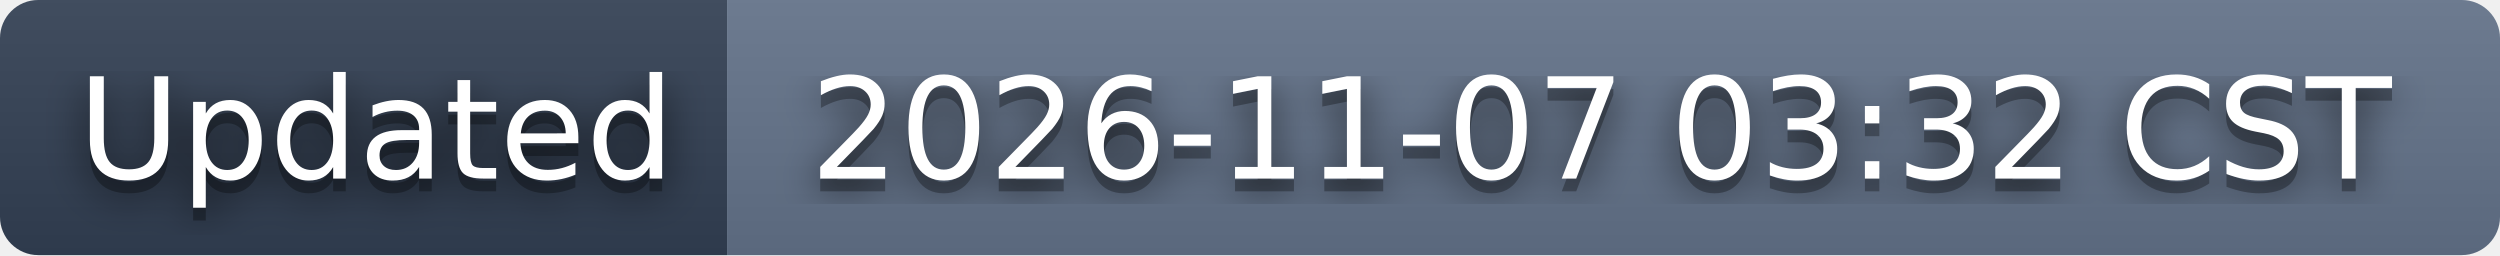
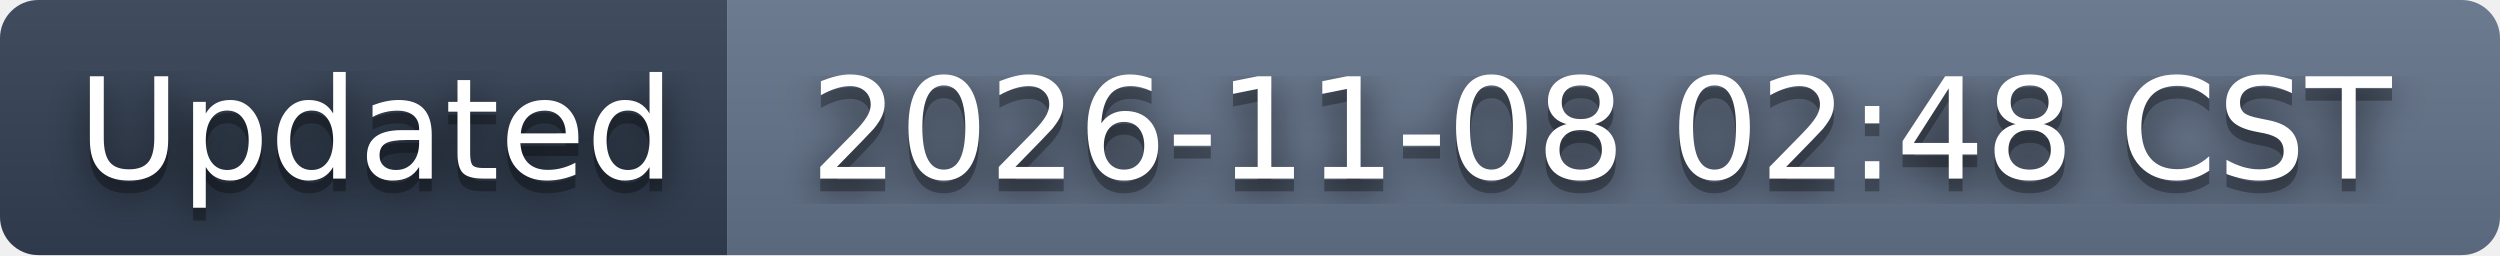
- <svg xmlns="http://www.w3.org/2000/svg" width="196" height="20" role="img" aria-label="Updated: 2026-11-07 03:32 CST">
+ <svg xmlns="http://www.w3.org/2000/svg" width="196" height="20" role="img" aria-label="Updated: 2026-11-08 02:48 CST">
  <filter id="blur">
    <feGaussianBlur stdDeviation="16" />
  </filter>
  <linearGradient id="s" x2="0" y2="100%">
    <stop offset="0" stop-color="#bbb" stop-opacity=".1" />
    <stop offset="1" stop-opacity=".1" />
  </linearGradient>
  <clipPath id="r">
    <rect width="196" height="20" rx="3" />
  </clipPath>
  <g clip-path="url(#r)">
    <rect width="57" height="20" fill="#334155" />
    <rect x="57" width="139" height="20" fill="#64748b" />
    <rect width="196" height="20" fill="url(#s)" />
  </g>
  <g fill="#fff" text-anchor="middle" font-family="Verdana,Geneva,DejaVu Sans,sans-serif" text-rendering="geometricPrecision" font-size="110">
    <g transform="scale(.1)">
      <g aria-hidden="true" fill="#010101">
        <text x="295" y="150" fill-opacity=".8" filter="url(#blur)" textLength="470">Updated</text>
        <text x="295" y="150" fill-opacity=".3" textLength="470">Updated</text>
      </g>
      <text x="295" y="140" textLength="470">Updated</text>
    </g>
    <g transform="scale(.1)">
      <g aria-hidden="true" fill="#010101">
-         <text x="1255" y="150" fill-opacity=".8" filter="url(#blur)" textLength="1290">2026-11-07 03:32 CST</text>
-         <text x="1255" y="150" fill-opacity=".3" textLength="1290">2026-11-07 03:32 CST</text>
+         <text x="1255" y="150" fill-opacity=".8" filter="url(#blur)" textLength="1290">2026-11-08 02:48 CST</text>
+         <text x="1255" y="150" fill-opacity=".3" textLength="1290">2026-11-08 02:48 CST</text>
      </g>
-       <text x="1255" y="140" textLength="1290">2026-11-07 03:32 CST</text>
+       <text x="1255" y="140" textLength="1290">2026-11-08 02:48 CST</text>
    </g>
  </g>
</svg>
